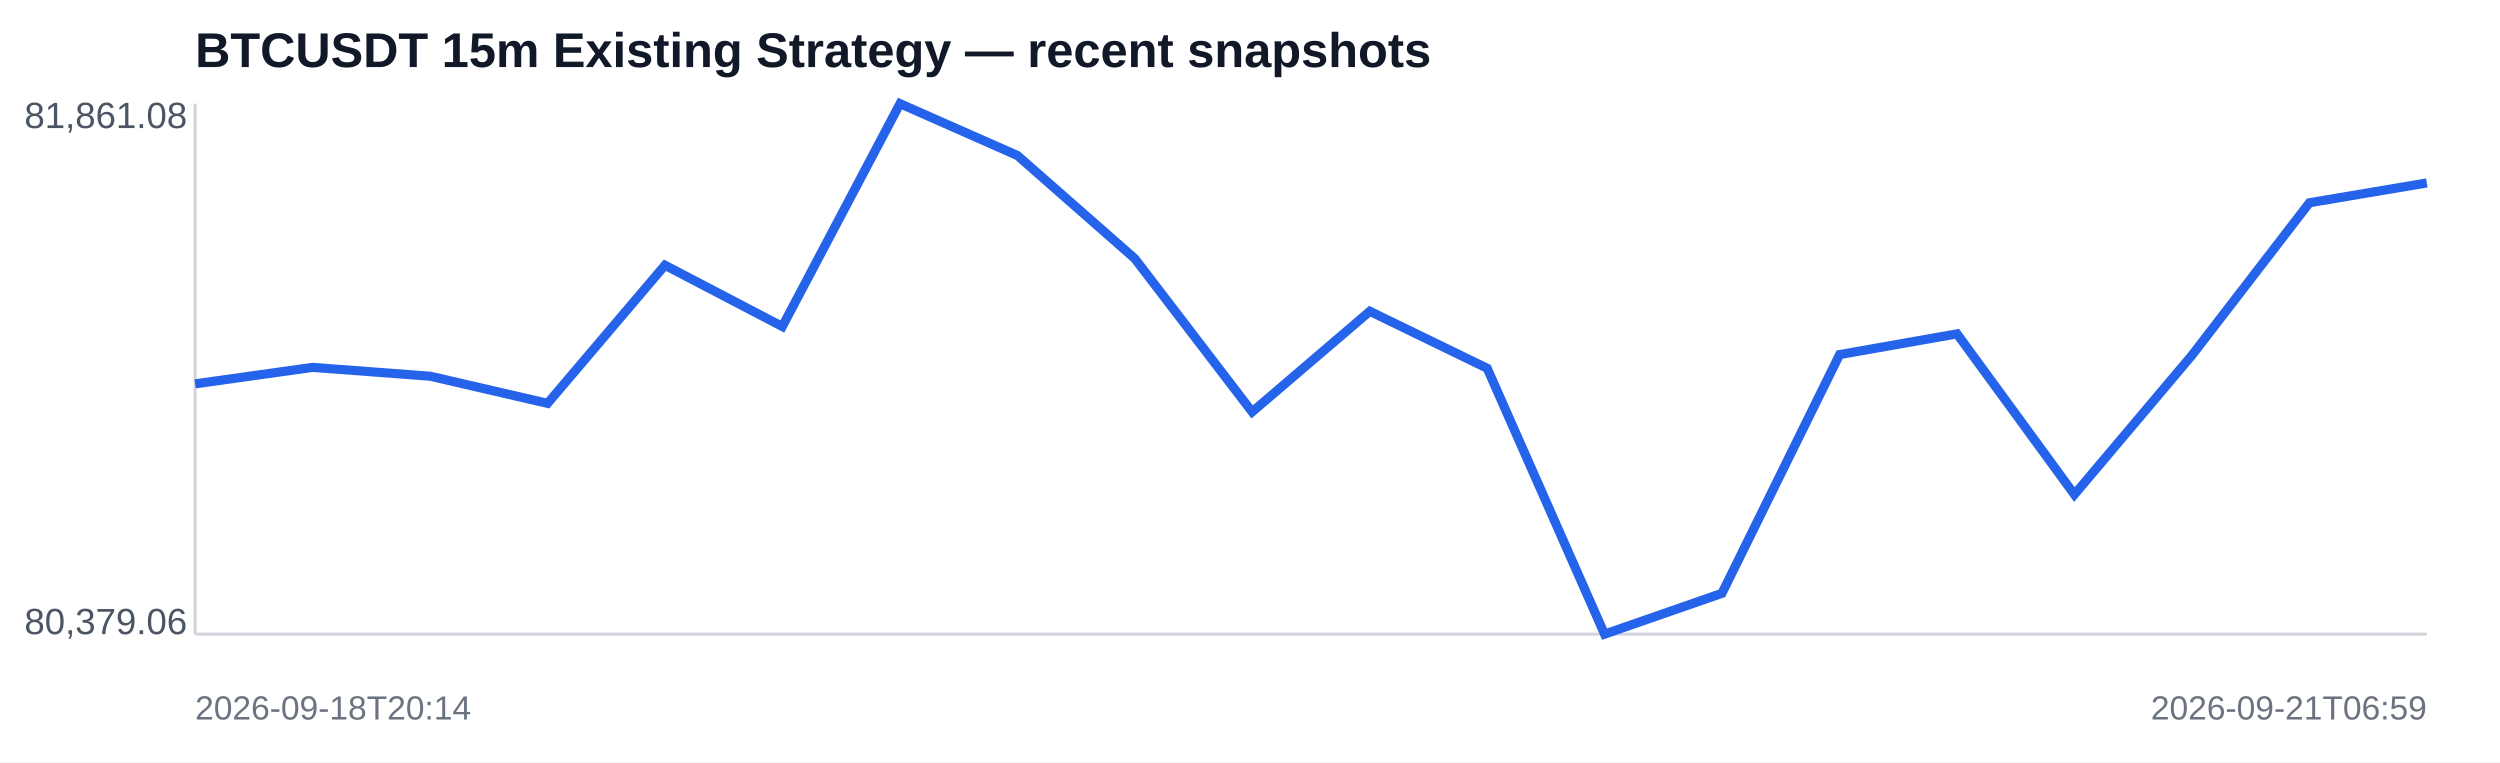
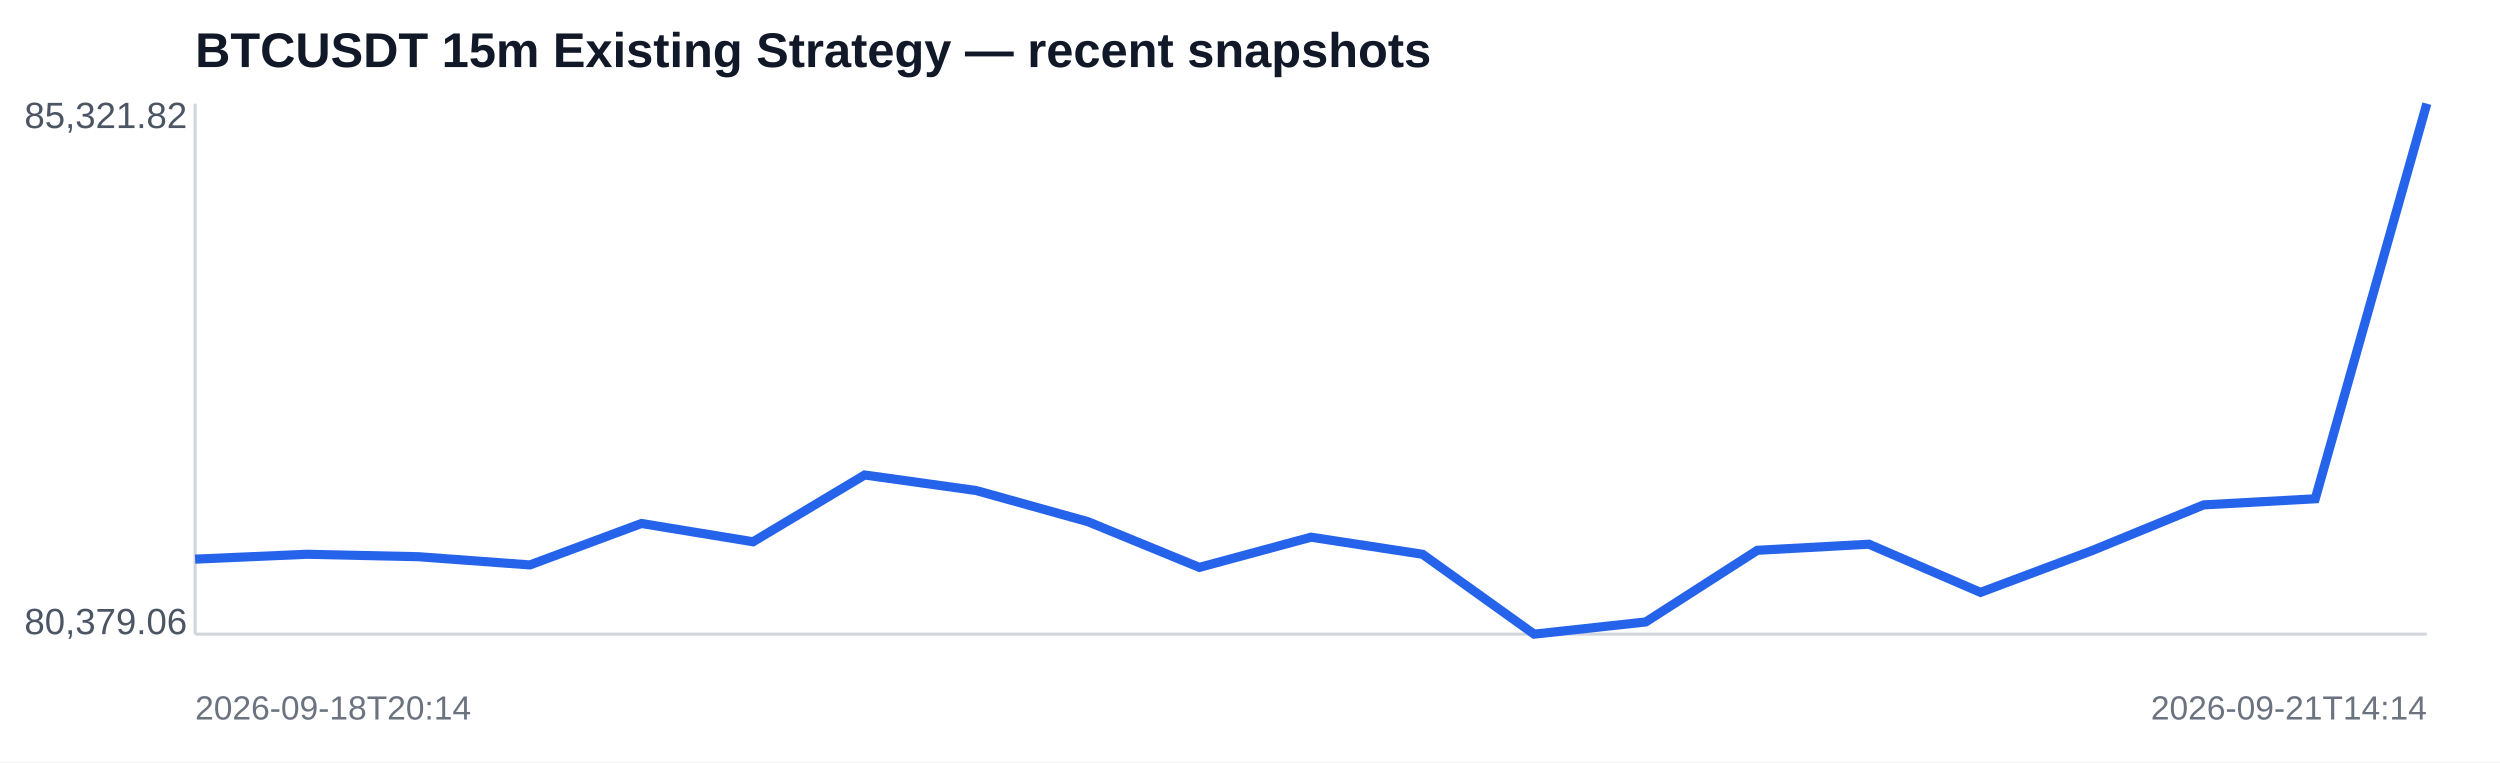
<svg xmlns="http://www.w3.org/2000/svg" width="820" height="250" viewBox="0 0 820 250">
  <rect width="100%" height="100%" fill="#ffffff" />
  <text x="64" y="22" font-family="Arial,sans-serif" font-size="16" font-weight="700" fill="#111827">BTCUSDT 15m Existing Strategy — recent snapshots</text>
  <line x1="64" y1="208" x2="796" y2="208" stroke="#d1d5db" />
  <line x1="64" y1="34" x2="64" y2="208" stroke="#d1d5db" />
-   <polyline fill="none" stroke="#2563eb" stroke-width="3" points="64.0,125.9 102.5,120.5 141.1,123.4 179.6,132.3 218.1,87.0 256.6,107.1 295.2,34.0 333.7,51.0 372.2,84.8 410.7,135.1 449.3,102.1 487.8,120.8 526.3,208.0 564.8,194.6 603.4,116.3 641.9,109.5 680.4,162.2 718.9,116.6 757.5,66.5 796.0,60.0" />
-   <text x="8" y="42" font-family="Arial,sans-serif" font-size="12" fill="#4b5563">81,861.08</text>
+   <polyline fill="none" stroke="#2563eb" stroke-width="3" points="64.0,183.4 100.6,181.8 137.2,182.6 173.8,185.3 210.4,171.7 247.0,177.7 283.6,155.8 320.2,160.9 356.8,171.1 393.4,186.1 430.0,176.2 466.6,181.8 503.2,208.0 539.8,204.0 576.4,180.5 613.0,178.5 649.6,194.3 686.2,180.6 722.8,165.6 759.4,163.6 796.0,34.0" />
+   <text x="8" y="42" font-family="Arial,sans-serif" font-size="12" fill="#4b5563">85,321.82</text>
  <text x="8" y="208" font-family="Arial,sans-serif" font-size="12" fill="#4b5563">80,379.06</text>
  <text x="64" y="236" font-family="Arial,sans-serif" font-size="11" fill="#6b7280">2026-09-18T20:14</text>
-   <text x="796" y="236" text-anchor="end" font-family="Arial,sans-serif" font-size="11" fill="#6b7280">2026-09-21T06:59</text>
+   <text x="796" y="236" text-anchor="end" font-family="Arial,sans-serif" font-size="11" fill="#6b7280">2026-09-21T14:14</text>
</svg>
